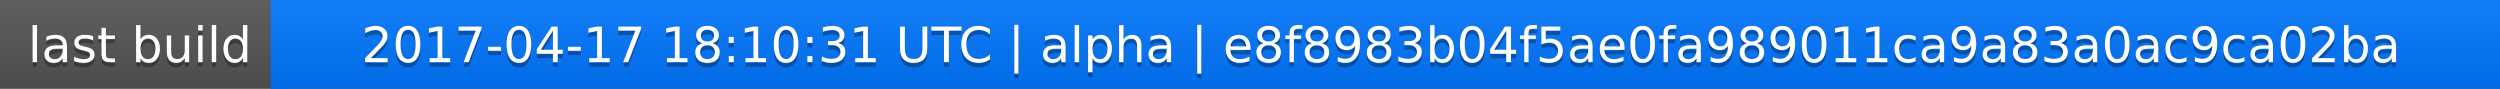
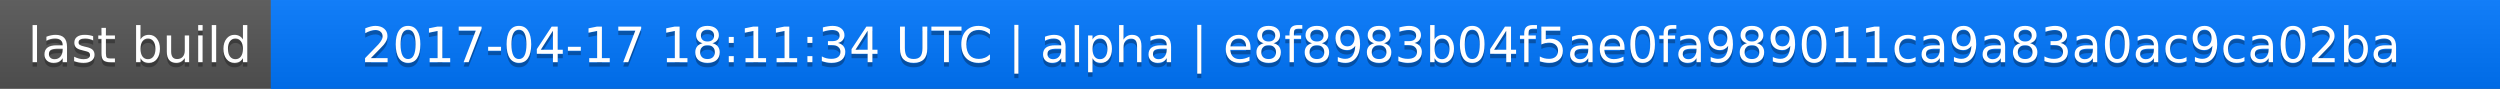
<svg xmlns="http://www.w3.org/2000/svg" width="563" height="20">
  <linearGradient id="a" x2="0" y2="100%">
    <stop offset="0" stop-color="#bbb" stop-opacity=".1" />
    <stop offset="1" stop-opacity=".1" />
  </linearGradient>
  <rect rx="0" width="563" height="20" fill="#555" />
  <rect rx="0" x="61" width="502" height="20" fill="#07f" />
  <path fill="#07f" d="M61 0h4v20h-4z" />
  <rect rx="0" width="563" height="20" fill="url(#a)" />
  <g fill="#fff" text-anchor="middle" font-family="DejaVu Sans,Verdana,Geneva,sans-serif" font-size="11">
    <text x="31.5" y="15" fill="#010101" fill-opacity=".3">last build</text>
    <text x="31.5" y="14">last build</text>
-     <text x="311" y="15" fill="#010101" fill-opacity=".3">2017-04-17 18:10:31 UTC | alpha | e8f8983b04f5ae0fa989011ca9a83a0ac9ca02ba</text>
-     <text x="311" y="14">2017-04-17 18:10:31 UTC | alpha | e8f8983b04f5ae0fa989011ca9a83a0ac9ca02ba</text>
+     <text x="311" y="15" fill="#010101" fill-opacity=".3">2017-04-17 18:11:34 UTC | alpha | e8f8983b04f5ae0fa989011ca9a83a0ac9ca02ba</text>
+     <text x="311" y="14">2017-04-17 18:11:34 UTC | alpha | e8f8983b04f5ae0fa989011ca9a83a0ac9ca02ba</text>
  </g>
</svg>
